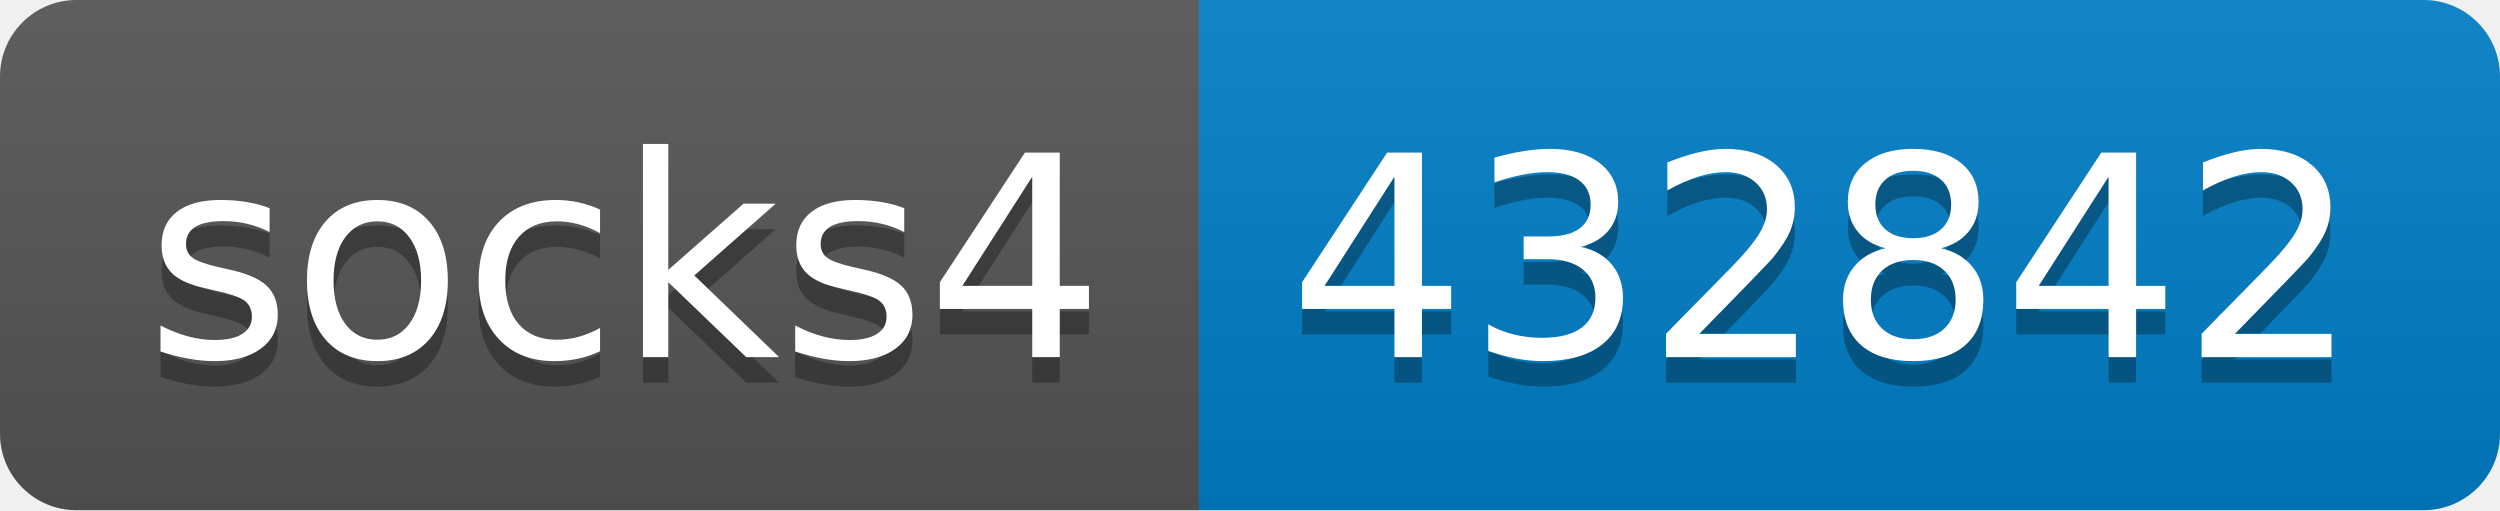
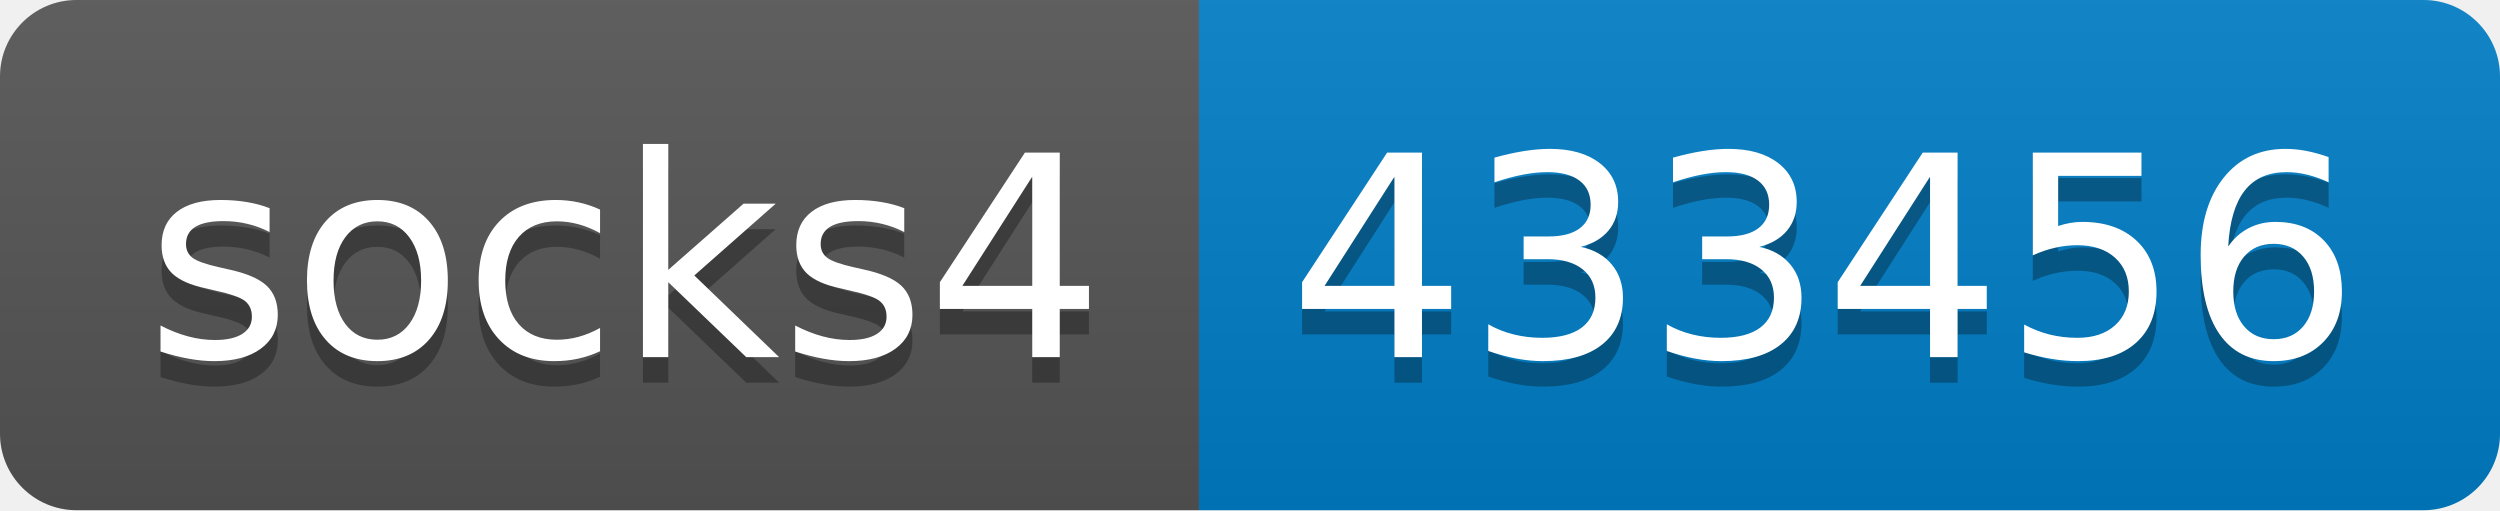
- <svg xmlns="http://www.w3.org/2000/svg" width="98" height="20" role="img" aria-label="socks4: 432842">
+ <svg xmlns="http://www.w3.org/2000/svg" width="98" height="20" role="img" aria-label="socks4: 433456">
  <linearGradient id="s" x2="0" y2="100%">
    <stop offset="0" stop-color="#bbb" stop-opacity=".1" />
    <stop offset="1" stop-opacity=".1" />
  </linearGradient>
  <clipPath id="r">
    <rect width="98" height="20" rx="3" fill="#fff" />
  </clipPath>
  <g clip-path="url(#r)">
    <rect width="47" height="20" fill="#555" />
    <rect x="47" width="51" height="20" fill="#007ec6" />
    <rect width="98" height="20" fill="url(#s)" />
  </g>
  <g fill="#fff" text-anchor="middle" font-family="Verdana,Geneva,DejaVu Sans,sans-serif" text-rendering="geometricPrecision" font-size="110">
    <text aria-hidden="true" x="245" y="150" fill="#010101" fill-opacity=".3" transform="scale(.1)" textLength="370">socks4</text>
    <text x="245" y="140" transform="scale(.1)" fill="#fff" textLength="370">socks4</text>
-     <text aria-hidden="true" x="715" y="150" fill="#010101" fill-opacity=".3" transform="scale(.1)" textLength="410">432842</text>
-     <text x="715" y="140" transform="scale(.1)" fill="#fff" textLength="410">432842</text>
+     <text aria-hidden="true" x="715" y="150" fill="#010101" fill-opacity=".3" transform="scale(.1)" textLength="410">433456</text>
+     <text x="715" y="140" transform="scale(.1)" fill="#fff" textLength="410">433456</text>
  </g>
</svg>
